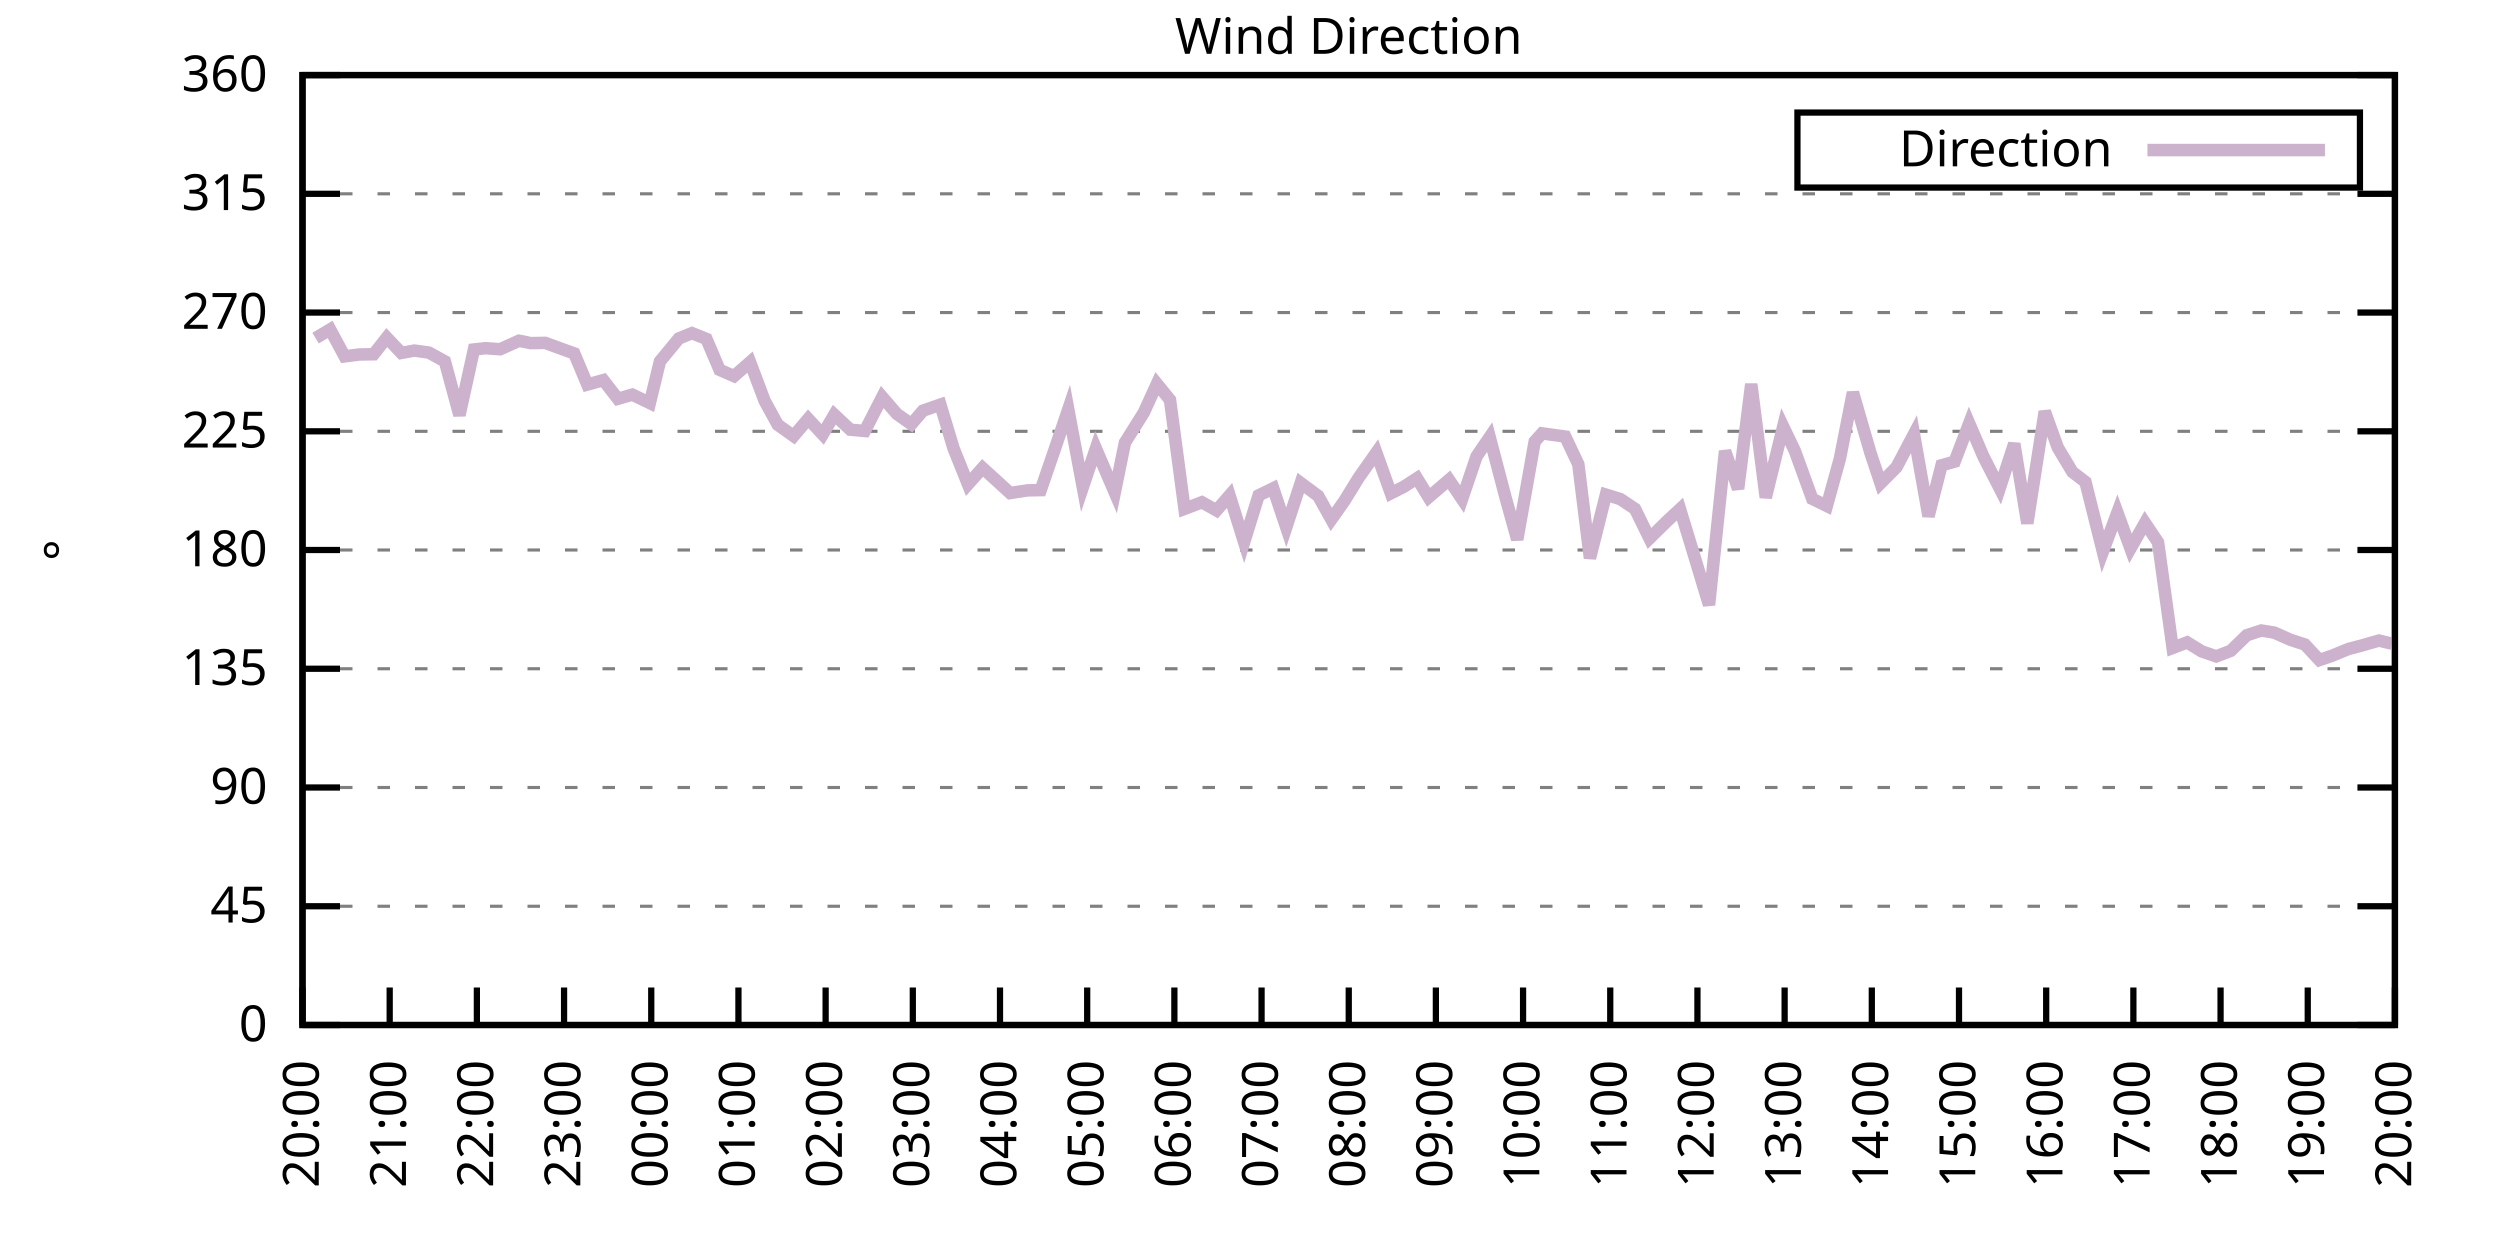
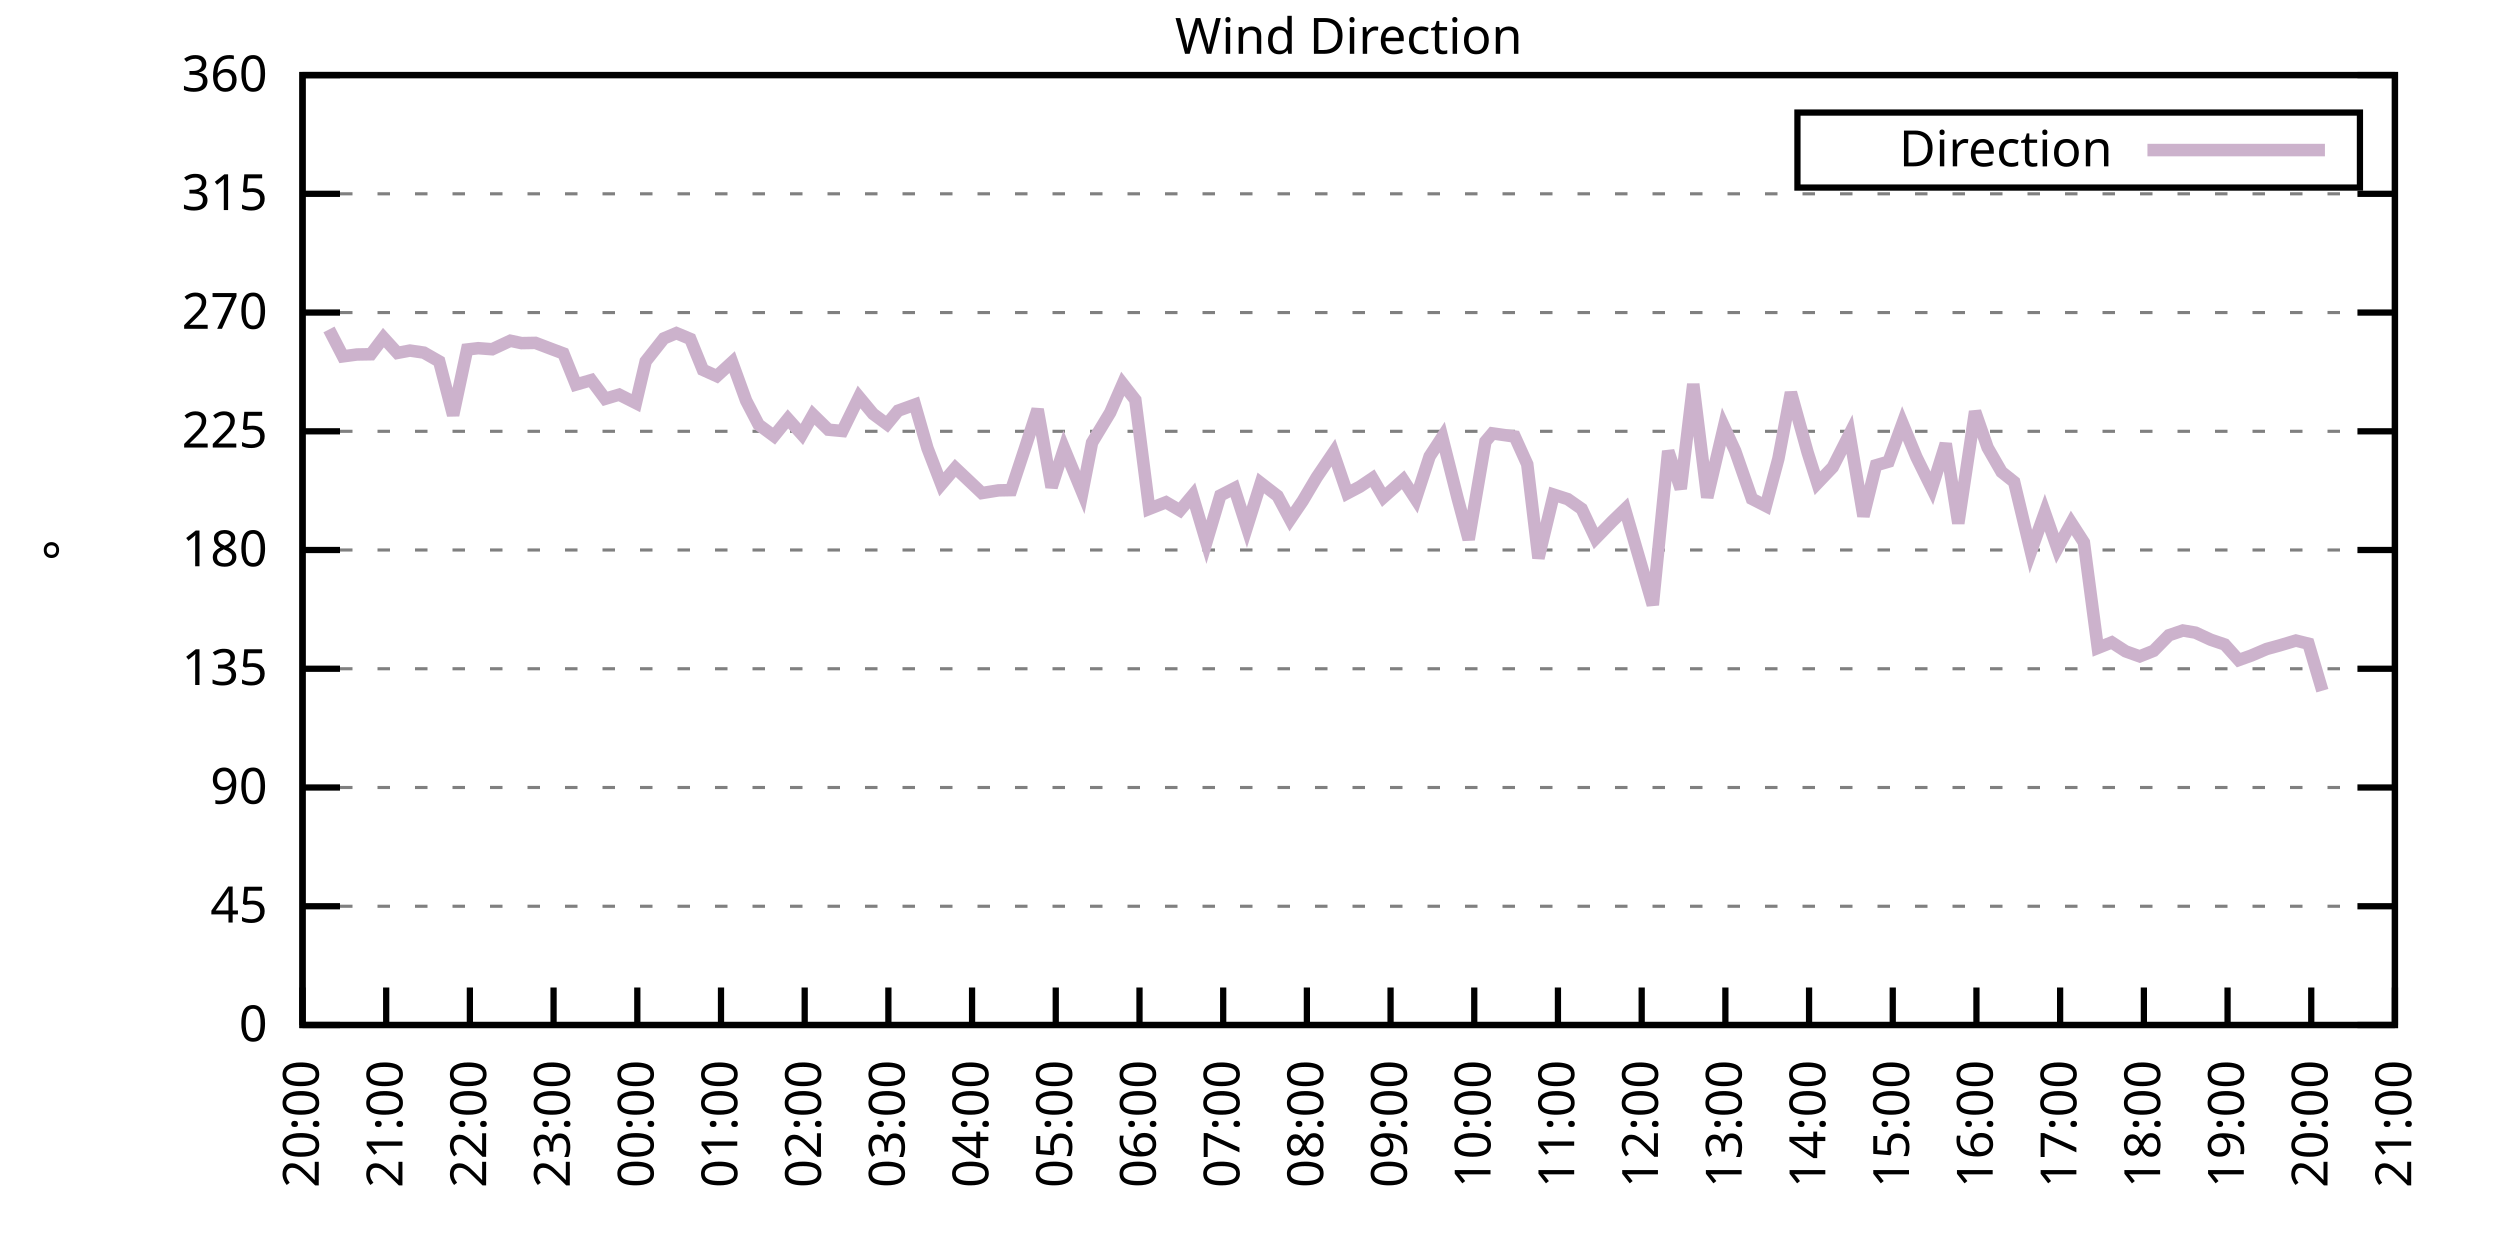
<svg xmlns="http://www.w3.org/2000/svg" xmlns:xlink="http://www.w3.org/1999/xlink" width="400" height="200" viewBox="0 0 400 200">
  <g id="gnuplot_canvas">
    <rect x="0" y="0" width="400" height="200" fill="none" />
    <defs>
      <circle id="gpDot" r="0.5" stroke-width="0.5" stroke="currentColor" />
      <path id="gpPt0" stroke-width="0.333" stroke="currentColor" d="M-1,0 h2 M0,-1 v2" />
      <path id="gpPt1" stroke-width="0.333" stroke="currentColor" d="M-1,-1 L1,1 M1,-1 L-1,1" />
      <path id="gpPt2" stroke-width="0.333" stroke="currentColor" d="M-1,0 L1,0 M0,-1 L0,1 M-1,-1 L1,1 M-1,1 L1,-1" />
      <rect id="gpPt3" stroke-width="0.333" stroke="currentColor" x="-1" y="-1" width="2" height="2" />
      <rect id="gpPt4" stroke-width="0.333" stroke="currentColor" fill="currentColor" x="-1" y="-1" width="2" height="2" />
      <circle id="gpPt5" stroke-width="0.333" stroke="currentColor" cx="0" cy="0" r="1" />
      <use xlink:href="#gpPt5" id="gpPt6" fill="currentColor" stroke="none" />
      <path id="gpPt7" stroke-width="0.333" stroke="currentColor" d="M0,-1.33 L-1.33,0.67 L1.33,0.67 z" />
      <use xlink:href="#gpPt7" id="gpPt8" fill="currentColor" stroke="none" />
      <use xlink:href="#gpPt7" id="gpPt9" stroke="currentColor" transform="rotate(180)" />
      <use xlink:href="#gpPt9" id="gpPt10" fill="currentColor" stroke="none" />
      <use xlink:href="#gpPt3" id="gpPt11" stroke="currentColor" transform="rotate(45)" />
      <use xlink:href="#gpPt11" id="gpPt12" fill="currentColor" stroke="none" />
      <path id="gpPt13" stroke-width="0.333" stroke="currentColor" d="M0,1.330 L1.265,0.411 L0.782,-1.067 L-0.782,-1.076 L-1.265,0.411 z" />
      <use xlink:href="#gpPt13" id="gpPt14" fill="currentColor" stroke="none" />
      <filter id="textbox" filterUnits="objectBoundingBox" x="0" y="0" height="1" width="1">
        <feFlood flood-color="white" flood-opacity="1" result="bgnd" />
        <feComposite in="SourceGraphic" in2="bgnd" operator="atop" />
      </filter>
      <filter id="greybox" filterUnits="objectBoundingBox" x="0" y="0" height="1" width="1">
        <feFlood flood-color="lightgrey" flood-opacity="1" result="grey" />
        <feComposite in="SourceGraphic" in2="grey" operator="atop" />
      </filter>
    </defs>
    <g fill="none" color="white" stroke="currentColor" stroke-width="1.00" stroke-linecap="butt" stroke-linejoin="miter">
</g>
    <g fill="none" color="black" stroke="currentColor" stroke-width="1.00" stroke-linecap="butt" stroke-linejoin="miter">
      <g stroke="none" shape-rendering="crispEdges">
        <polygon fill="rgb(255, 255, 255)" points="48.40,164.00 383.18,164.00 383.18,12.02 48.40,12.02 " />
      </g>
    </g>
    <g fill="none" color="black" stroke="currentColor" stroke-width="1.00" stroke-linecap="butt" stroke-linejoin="miter">
</g>
    <g fill="none" color="black" stroke="black" stroke-width="0.50" stroke-linecap="butt" stroke-linejoin="miter">
</g>
    <g fill="none" color="gray" stroke="currentColor" stroke-width="0.50" stroke-linecap="butt" stroke-linejoin="miter">
      <path stroke="gray" stroke-dasharray="2,4" class="gridline" d="M48.40,164.00 L383.19,164.00  " />
    </g>
    <g fill="none" color="gray" stroke="gray" stroke-width="1.00" stroke-linecap="butt" stroke-linejoin="miter">
</g>
    <g fill="none" color="black" stroke="currentColor" stroke-width="1.00" stroke-linecap="butt" stroke-linejoin="miter">
      <path stroke="black" d="M48.40,164.00 L54.40,164.00 M383.19,164.00 L377.19,164.00  " />
      <g transform="translate(42.80,166.60)" stroke="none" fill="black" font-family="Sans" font-size="8.00" text-anchor="end">
        <text>
          <tspan font-family="Sans"> 0</tspan>
        </text>
      </g>
    </g>
    <g fill="none" color="black" stroke="currentColor" stroke-width="1.00" stroke-linecap="butt" stroke-linejoin="miter">
</g>
    <g fill="none" color="black" stroke="black" stroke-width="0.50" stroke-linecap="butt" stroke-linejoin="miter">
</g>
    <g fill="none" color="gray" stroke="currentColor" stroke-width="0.50" stroke-linecap="butt" stroke-linejoin="miter">
      <path stroke="gray" stroke-dasharray="2,4" class="gridline" d="M48.40,145.00 L383.19,145.00  " />
    </g>
    <g fill="none" color="gray" stroke="gray" stroke-width="1.00" stroke-linecap="butt" stroke-linejoin="miter">
</g>
    <g fill="none" color="black" stroke="currentColor" stroke-width="1.00" stroke-linecap="butt" stroke-linejoin="miter">
      <path stroke="black" d="M48.40,145.00 L54.40,145.00 M383.19,145.00 L377.19,145.00  " />
      <g transform="translate(42.80,147.60)" stroke="none" fill="black" font-family="Sans" font-size="8.00" text-anchor="end">
        <text>
          <tspan font-family="Sans"> 45</tspan>
        </text>
      </g>
    </g>
    <g fill="none" color="black" stroke="currentColor" stroke-width="1.00" stroke-linecap="butt" stroke-linejoin="miter">
</g>
    <g fill="none" color="black" stroke="black" stroke-width="0.50" stroke-linecap="butt" stroke-linejoin="miter">
</g>
    <g fill="none" color="gray" stroke="currentColor" stroke-width="0.50" stroke-linecap="butt" stroke-linejoin="miter">
      <path stroke="gray" stroke-dasharray="2,4" class="gridline" d="M48.40,126.00 L383.19,126.00  " />
    </g>
    <g fill="none" color="gray" stroke="gray" stroke-width="1.00" stroke-linecap="butt" stroke-linejoin="miter">
</g>
    <g fill="none" color="black" stroke="currentColor" stroke-width="1.00" stroke-linecap="butt" stroke-linejoin="miter">
      <path stroke="black" d="M48.40,126.00 L54.40,126.00 M383.19,126.00 L377.19,126.00  " />
      <g transform="translate(42.80,128.60)" stroke="none" fill="black" font-family="Sans" font-size="8.00" text-anchor="end">
        <text>
          <tspan font-family="Sans"> 90</tspan>
        </text>
      </g>
    </g>
    <g fill="none" color="black" stroke="currentColor" stroke-width="1.00" stroke-linecap="butt" stroke-linejoin="miter">
</g>
    <g fill="none" color="black" stroke="black" stroke-width="0.50" stroke-linecap="butt" stroke-linejoin="miter">
</g>
    <g fill="none" color="gray" stroke="currentColor" stroke-width="0.50" stroke-linecap="butt" stroke-linejoin="miter">
      <path stroke="gray" stroke-dasharray="2,4" class="gridline" d="M48.40,107.00 L383.19,107.00  " />
    </g>
    <g fill="none" color="gray" stroke="gray" stroke-width="1.00" stroke-linecap="butt" stroke-linejoin="miter">
</g>
    <g fill="none" color="black" stroke="currentColor" stroke-width="1.00" stroke-linecap="butt" stroke-linejoin="miter">
      <path stroke="black" d="M48.40,107.00 L54.40,107.00 M383.19,107.00 L377.19,107.00  " />
      <g transform="translate(42.80,109.60)" stroke="none" fill="black" font-family="Sans" font-size="8.00" text-anchor="end">
        <text>
          <tspan font-family="Sans"> 135</tspan>
        </text>
      </g>
    </g>
    <g fill="none" color="black" stroke="currentColor" stroke-width="1.00" stroke-linecap="butt" stroke-linejoin="miter">
</g>
    <g fill="none" color="black" stroke="black" stroke-width="0.50" stroke-linecap="butt" stroke-linejoin="miter">
</g>
    <g fill="none" color="gray" stroke="currentColor" stroke-width="0.50" stroke-linecap="butt" stroke-linejoin="miter">
      <path stroke="gray" stroke-dasharray="2,4" class="gridline" d="M48.40,88.00 L383.19,88.00  " />
    </g>
    <g fill="none" color="gray" stroke="gray" stroke-width="1.00" stroke-linecap="butt" stroke-linejoin="miter">
</g>
    <g fill="none" color="black" stroke="currentColor" stroke-width="1.00" stroke-linecap="butt" stroke-linejoin="miter">
      <path stroke="black" d="M48.40,88.00 L54.40,88.00 M383.19,88.00 L377.19,88.00  " />
      <g transform="translate(42.80,90.60)" stroke="none" fill="black" font-family="Sans" font-size="8.00" text-anchor="end">
        <text>
          <tspan font-family="Sans"> 180</tspan>
        </text>
      </g>
    </g>
    <g fill="none" color="black" stroke="currentColor" stroke-width="1.00" stroke-linecap="butt" stroke-linejoin="miter">
</g>
    <g fill="none" color="black" stroke="black" stroke-width="0.50" stroke-linecap="butt" stroke-linejoin="miter">
</g>
    <g fill="none" color="gray" stroke="currentColor" stroke-width="0.50" stroke-linecap="butt" stroke-linejoin="miter">
      <path stroke="gray" stroke-dasharray="2,4" class="gridline" d="M48.40,69.01 L383.19,69.01  " />
    </g>
    <g fill="none" color="gray" stroke="gray" stroke-width="1.00" stroke-linecap="butt" stroke-linejoin="miter">
</g>
    <g fill="none" color="black" stroke="currentColor" stroke-width="1.00" stroke-linecap="butt" stroke-linejoin="miter">
      <path stroke="black" d="M48.40,69.01 L54.40,69.01 M383.19,69.01 L377.19,69.01  " />
      <g transform="translate(42.80,71.61)" stroke="none" fill="black" font-family="Sans" font-size="8.00" text-anchor="end">
        <text>
          <tspan font-family="Sans"> 225</tspan>
        </text>
      </g>
    </g>
    <g fill="none" color="black" stroke="currentColor" stroke-width="1.00" stroke-linecap="butt" stroke-linejoin="miter">
</g>
    <g fill="none" color="black" stroke="black" stroke-width="0.50" stroke-linecap="butt" stroke-linejoin="miter">
</g>
    <g fill="none" color="gray" stroke="currentColor" stroke-width="0.50" stroke-linecap="butt" stroke-linejoin="miter">
      <path stroke="gray" stroke-dasharray="2,4" class="gridline" d="M48.40,50.01 L383.19,50.01  " />
    </g>
    <g fill="none" color="gray" stroke="gray" stroke-width="1.00" stroke-linecap="butt" stroke-linejoin="miter">
</g>
    <g fill="none" color="black" stroke="currentColor" stroke-width="1.00" stroke-linecap="butt" stroke-linejoin="miter">
      <path stroke="black" d="M48.40,50.01 L54.40,50.01 M383.19,50.01 L377.19,50.01  " />
      <g transform="translate(42.80,52.61)" stroke="none" fill="black" font-family="Sans" font-size="8.00" text-anchor="end">
        <text>
          <tspan font-family="Sans"> 270</tspan>
        </text>
      </g>
    </g>
    <g fill="none" color="black" stroke="currentColor" stroke-width="1.00" stroke-linecap="butt" stroke-linejoin="miter">
</g>
    <g fill="none" color="black" stroke="black" stroke-width="0.50" stroke-linecap="butt" stroke-linejoin="miter">
</g>
    <g fill="none" color="gray" stroke="currentColor" stroke-width="0.50" stroke-linecap="butt" stroke-linejoin="miter">
      <path stroke="gray" stroke-dasharray="2,4" class="gridline" d="M48.40,31.01 L383.19,31.01  " />
    </g>
    <g fill="none" color="gray" stroke="gray" stroke-width="1.00" stroke-linecap="butt" stroke-linejoin="miter">
</g>
    <g fill="none" color="black" stroke="currentColor" stroke-width="1.00" stroke-linecap="butt" stroke-linejoin="miter">
      <path stroke="black" d="M48.40,31.01 L54.40,31.01 M383.19,31.01 L377.19,31.01  " />
      <g transform="translate(42.80,33.61)" stroke="none" fill="black" font-family="Sans" font-size="8.00" text-anchor="end">
        <text>
          <tspan font-family="Sans"> 315</tspan>
        </text>
      </g>
    </g>
    <g fill="none" color="black" stroke="currentColor" stroke-width="1.00" stroke-linecap="butt" stroke-linejoin="miter">
</g>
    <g fill="none" color="black" stroke="black" stroke-width="0.50" stroke-linecap="butt" stroke-linejoin="miter">
</g>
    <g fill="none" color="gray" stroke="currentColor" stroke-width="0.50" stroke-linecap="butt" stroke-linejoin="miter">
      <path stroke="gray" stroke-dasharray="2,4" class="gridline" d="M48.40,12.01 L383.19,12.01  " />
    </g>
    <g fill="none" color="gray" stroke="gray" stroke-width="1.00" stroke-linecap="butt" stroke-linejoin="miter">
</g>
    <g fill="none" color="black" stroke="currentColor" stroke-width="1.00" stroke-linecap="butt" stroke-linejoin="miter">
      <path stroke="black" d="M48.40,12.01 L54.40,12.01 M383.19,12.01 L377.19,12.01  " />
      <g transform="translate(42.80,14.61)" stroke="none" fill="black" font-family="Sans" font-size="8.00" text-anchor="end">
        <text>
          <tspan font-family="Sans"> 360</tspan>
        </text>
      </g>
    </g>
    <g fill="none" color="black" stroke="currentColor" stroke-width="1.00" stroke-linecap="butt" stroke-linejoin="miter">
      <path stroke="black" d="M48.40,164.00 L48.40,158.00  " />
      <g transform="translate(51.00,169.60) rotate(270.00)" stroke="none" fill="black" font-family="Sans" font-size="8.00" text-anchor="end">
        <text>
          <tspan font-family="Sans">20:00</tspan>
        </text>
      </g>
    </g>
    <g fill="none" color="black" stroke="currentColor" stroke-width="1.00" stroke-linecap="butt" stroke-linejoin="miter">
-       <path stroke="black" d="M62.35,164.00 L62.35,158.00  " />
-       <g transform="translate(64.95,169.60) rotate(270.00)" stroke="none" fill="black" font-family="Sans" font-size="8.00" text-anchor="end">
+       <path stroke="black" d="M61.79,164.00 L61.79,158.00  " />
+       <g transform="translate(64.39,169.60) rotate(270.00)" stroke="none" fill="black" font-family="Sans" font-size="8.00" text-anchor="end">
        <text>
          <tspan font-family="Sans">21:00</tspan>
        </text>
      </g>
    </g>
    <g fill="none" color="black" stroke="currentColor" stroke-width="1.00" stroke-linecap="butt" stroke-linejoin="miter">
-       <path stroke="black" d="M76.30,164.00 L76.30,158.00  " />
-       <g transform="translate(78.90,169.60) rotate(270.00)" stroke="none" fill="black" font-family="Sans" font-size="8.00" text-anchor="end">
+       <path stroke="black" d="M75.18,164.00 L75.18,158.00  " />
+       <g transform="translate(77.78,169.60) rotate(270.00)" stroke="none" fill="black" font-family="Sans" font-size="8.00" text-anchor="end">
        <text>
          <tspan font-family="Sans">22:00</tspan>
        </text>
      </g>
    </g>
    <g fill="none" color="black" stroke="currentColor" stroke-width="1.00" stroke-linecap="butt" stroke-linejoin="miter">
-       <path stroke="black" d="M90.25,164.00 L90.25,158.00  " />
-       <g transform="translate(92.85,169.60) rotate(270.00)" stroke="none" fill="black" font-family="Sans" font-size="8.00" text-anchor="end">
+       <path stroke="black" d="M88.57,164.00 L88.57,158.00  " />
+       <g transform="translate(91.17,169.60) rotate(270.00)" stroke="none" fill="black" font-family="Sans" font-size="8.00" text-anchor="end">
        <text>
          <tspan font-family="Sans">23:00</tspan>
        </text>
      </g>
    </g>
    <g fill="none" color="black" stroke="currentColor" stroke-width="1.00" stroke-linecap="butt" stroke-linejoin="miter">
-       <path stroke="black" d="M104.20,164.00 L104.20,158.00  " />
-       <g transform="translate(106.80,169.60) rotate(270.00)" stroke="none" fill="black" font-family="Sans" font-size="8.00" text-anchor="end">
+       <path stroke="black" d="M101.97,164.00 L101.97,158.00  " />
+       <g transform="translate(104.57,169.60) rotate(270.00)" stroke="none" fill="black" font-family="Sans" font-size="8.00" text-anchor="end">
        <text>
          <tspan font-family="Sans">00:00</tspan>
        </text>
      </g>
    </g>
    <g fill="none" color="black" stroke="currentColor" stroke-width="1.00" stroke-linecap="butt" stroke-linejoin="miter">
-       <path stroke="black" d="M118.15,164.00 L118.15,158.00  " />
-       <g transform="translate(120.75,169.60) rotate(270.00)" stroke="none" fill="black" font-family="Sans" font-size="8.00" text-anchor="end">
+       <path stroke="black" d="M115.36,164.00 L115.36,158.00  " />
+       <g transform="translate(117.96,169.60) rotate(270.00)" stroke="none" fill="black" font-family="Sans" font-size="8.00" text-anchor="end">
        <text>
          <tspan font-family="Sans">01:00</tspan>
        </text>
      </g>
    </g>
    <g fill="none" color="black" stroke="currentColor" stroke-width="1.00" stroke-linecap="butt" stroke-linejoin="miter">
-       <path stroke="black" d="M132.10,164.00 L132.10,158.00  " />
-       <g transform="translate(134.70,169.60) rotate(270.00)" stroke="none" fill="black" font-family="Sans" font-size="8.00" text-anchor="end">
+       <path stroke="black" d="M128.75,164.00 L128.75,158.00  " />
+       <g transform="translate(131.35,169.60) rotate(270.00)" stroke="none" fill="black" font-family="Sans" font-size="8.00" text-anchor="end">
        <text>
          <tspan font-family="Sans">02:00</tspan>
        </text>
      </g>
    </g>
    <g fill="none" color="black" stroke="currentColor" stroke-width="1.00" stroke-linecap="butt" stroke-linejoin="miter">
-       <path stroke="black" d="M146.05,164.00 L146.05,158.00  " />
-       <g transform="translate(148.65,169.60) rotate(270.00)" stroke="none" fill="black" font-family="Sans" font-size="8.00" text-anchor="end">
+       <path stroke="black" d="M142.14,164.00 L142.14,158.00  " />
+       <g transform="translate(144.74,169.60) rotate(270.00)" stroke="none" fill="black" font-family="Sans" font-size="8.00" text-anchor="end">
        <text>
          <tspan font-family="Sans">03:00</tspan>
        </text>
      </g>
    </g>
    <g fill="none" color="black" stroke="currentColor" stroke-width="1.00" stroke-linecap="butt" stroke-linejoin="miter">
-       <path stroke="black" d="M160.00,164.00 L160.00,158.00  " />
-       <g transform="translate(162.60,169.60) rotate(270.00)" stroke="none" fill="black" font-family="Sans" font-size="8.00" text-anchor="end">
+       <path stroke="black" d="M155.53,164.00 L155.53,158.00  " />
+       <g transform="translate(158.13,169.60) rotate(270.00)" stroke="none" fill="black" font-family="Sans" font-size="8.00" text-anchor="end">
        <text>
          <tspan font-family="Sans">04:00</tspan>
        </text>
      </g>
    </g>
    <g fill="none" color="black" stroke="currentColor" stroke-width="1.00" stroke-linecap="butt" stroke-linejoin="miter">
-       <path stroke="black" d="M173.95,164.00 L173.95,158.00  " />
-       <g transform="translate(176.55,169.60) rotate(270.00)" stroke="none" fill="black" font-family="Sans" font-size="8.00" text-anchor="end">
+       <path stroke="black" d="M168.92,164.00 L168.92,158.00  " />
+       <g transform="translate(171.52,169.60) rotate(270.00)" stroke="none" fill="black" font-family="Sans" font-size="8.00" text-anchor="end">
        <text>
          <tspan font-family="Sans">05:00</tspan>
        </text>
      </g>
    </g>
    <g fill="none" color="black" stroke="currentColor" stroke-width="1.00" stroke-linecap="butt" stroke-linejoin="miter">
-       <path stroke="black" d="M187.90,164.00 L187.90,158.00  " />
-       <g transform="translate(190.50,169.60) rotate(270.00)" stroke="none" fill="black" font-family="Sans" font-size="8.00" text-anchor="end">
+       <path stroke="black" d="M182.32,164.00 L182.32,158.00  " />
+       <g transform="translate(184.92,169.60) rotate(270.00)" stroke="none" fill="black" font-family="Sans" font-size="8.00" text-anchor="end">
        <text>
          <tspan font-family="Sans">06:00</tspan>
        </text>
      </g>
    </g>
    <g fill="none" color="black" stroke="currentColor" stroke-width="1.00" stroke-linecap="butt" stroke-linejoin="miter">
-       <path stroke="black" d="M201.85,164.00 L201.85,158.00  " />
-       <g transform="translate(204.45,169.60) rotate(270.00)" stroke="none" fill="black" font-family="Sans" font-size="8.00" text-anchor="end">
+       <path stroke="black" d="M195.71,164.00 L195.71,158.00  " />
+       <g transform="translate(198.31,169.60) rotate(270.00)" stroke="none" fill="black" font-family="Sans" font-size="8.00" text-anchor="end">
        <text>
          <tspan font-family="Sans">07:00</tspan>
        </text>
      </g>
    </g>
    <g fill="none" color="black" stroke="currentColor" stroke-width="1.00" stroke-linecap="butt" stroke-linejoin="miter">
-       <path stroke="black" d="M215.80,164.00 L215.80,158.00  " />
-       <g transform="translate(218.40,169.60) rotate(270.00)" stroke="none" fill="black" font-family="Sans" font-size="8.00" text-anchor="end">
+       <path stroke="black" d="M209.10,164.00 L209.10,158.00  " />
+       <g transform="translate(211.70,169.60) rotate(270.00)" stroke="none" fill="black" font-family="Sans" font-size="8.00" text-anchor="end">
        <text>
          <tspan font-family="Sans">08:00</tspan>
        </text>
      </g>
    </g>
    <g fill="none" color="black" stroke="currentColor" stroke-width="1.00" stroke-linecap="butt" stroke-linejoin="miter">
-       <path stroke="black" d="M229.74,164.00 L229.74,158.00  " />
-       <g transform="translate(232.34,169.60) rotate(270.00)" stroke="none" fill="black" font-family="Sans" font-size="8.00" text-anchor="end">
+       <path stroke="black" d="M222.49,164.00 L222.49,158.00  " />
+       <g transform="translate(225.09,169.60) rotate(270.00)" stroke="none" fill="black" font-family="Sans" font-size="8.00" text-anchor="end">
        <text>
          <tspan font-family="Sans">09:00</tspan>
        </text>
      </g>
    </g>
    <g fill="none" color="black" stroke="currentColor" stroke-width="1.00" stroke-linecap="butt" stroke-linejoin="miter">
-       <path stroke="black" d="M243.69,164.00 L243.69,158.00  " />
-       <g transform="translate(246.29,169.60) rotate(270.00)" stroke="none" fill="black" font-family="Sans" font-size="8.00" text-anchor="end">
+       <path stroke="black" d="M235.88,164.00 L235.88,158.00  " />
+       <g transform="translate(238.48,169.60) rotate(270.00)" stroke="none" fill="black" font-family="Sans" font-size="8.00" text-anchor="end">
        <text>
          <tspan font-family="Sans">10:00</tspan>
        </text>
      </g>
    </g>
    <g fill="none" color="black" stroke="currentColor" stroke-width="1.00" stroke-linecap="butt" stroke-linejoin="miter">
-       <path stroke="black" d="M257.64,164.00 L257.64,158.00  " />
-       <g transform="translate(260.24,169.60) rotate(270.00)" stroke="none" fill="black" font-family="Sans" font-size="8.00" text-anchor="end">
+       <path stroke="black" d="M249.27,164.00 L249.27,158.00  " />
+       <g transform="translate(251.87,169.60) rotate(270.00)" stroke="none" fill="black" font-family="Sans" font-size="8.00" text-anchor="end">
        <text>
          <tspan font-family="Sans">11:00</tspan>
        </text>
      </g>
    </g>
    <g fill="none" color="black" stroke="currentColor" stroke-width="1.00" stroke-linecap="butt" stroke-linejoin="miter">
-       <path stroke="black" d="M271.59,164.00 L271.59,158.00  " />
-       <g transform="translate(274.19,169.60) rotate(270.00)" stroke="none" fill="black" font-family="Sans" font-size="8.00" text-anchor="end">
+       <path stroke="black" d="M262.67,164.00 L262.67,158.00  " />
+       <g transform="translate(265.27,169.60) rotate(270.00)" stroke="none" fill="black" font-family="Sans" font-size="8.00" text-anchor="end">
        <text>
          <tspan font-family="Sans">12:00</tspan>
        </text>
      </g>
    </g>
    <g fill="none" color="black" stroke="currentColor" stroke-width="1.00" stroke-linecap="butt" stroke-linejoin="miter">
-       <path stroke="black" d="M285.54,164.00 L285.54,158.00  " />
-       <g transform="translate(288.14,169.60) rotate(270.00)" stroke="none" fill="black" font-family="Sans" font-size="8.00" text-anchor="end">
+       <path stroke="black" d="M276.06,164.00 L276.06,158.00  " />
+       <g transform="translate(278.66,169.60) rotate(270.00)" stroke="none" fill="black" font-family="Sans" font-size="8.00" text-anchor="end">
        <text>
          <tspan font-family="Sans">13:00</tspan>
        </text>
      </g>
    </g>
    <g fill="none" color="black" stroke="currentColor" stroke-width="1.00" stroke-linecap="butt" stroke-linejoin="miter">
-       <path stroke="black" d="M299.49,164.00 L299.49,158.00  " />
-       <g transform="translate(302.09,169.60) rotate(270.00)" stroke="none" fill="black" font-family="Sans" font-size="8.00" text-anchor="end">
+       <path stroke="black" d="M289.45,164.00 L289.45,158.00  " />
+       <g transform="translate(292.05,169.60) rotate(270.00)" stroke="none" fill="black" font-family="Sans" font-size="8.00" text-anchor="end">
        <text>
          <tspan font-family="Sans">14:00</tspan>
        </text>
      </g>
    </g>
    <g fill="none" color="black" stroke="currentColor" stroke-width="1.00" stroke-linecap="butt" stroke-linejoin="miter">
-       <path stroke="black" d="M313.44,164.00 L313.44,158.00  " />
-       <g transform="translate(316.04,169.60) rotate(270.00)" stroke="none" fill="black" font-family="Sans" font-size="8.00" text-anchor="end">
+       <path stroke="black" d="M302.84,164.00 L302.84,158.00  " />
+       <g transform="translate(305.44,169.60) rotate(270.00)" stroke="none" fill="black" font-family="Sans" font-size="8.00" text-anchor="end">
        <text>
          <tspan font-family="Sans">15:00</tspan>
        </text>
      </g>
    </g>
    <g fill="none" color="black" stroke="currentColor" stroke-width="1.00" stroke-linecap="butt" stroke-linejoin="miter">
-       <path stroke="black" d="M327.39,164.00 L327.39,158.00  " />
-       <g transform="translate(329.99,169.60) rotate(270.00)" stroke="none" fill="black" font-family="Sans" font-size="8.00" text-anchor="end">
+       <path stroke="black" d="M316.23,164.00 L316.23,158.00  " />
+       <g transform="translate(318.83,169.60) rotate(270.00)" stroke="none" fill="black" font-family="Sans" font-size="8.00" text-anchor="end">
        <text>
          <tspan font-family="Sans">16:00</tspan>
        </text>
      </g>
    </g>
    <g fill="none" color="black" stroke="currentColor" stroke-width="1.00" stroke-linecap="butt" stroke-linejoin="miter">
-       <path stroke="black" d="M341.34,164.00 L341.34,158.00  " />
-       <g transform="translate(343.94,169.60) rotate(270.00)" stroke="none" fill="black" font-family="Sans" font-size="8.00" text-anchor="end">
+       <path stroke="black" d="M329.62,164.00 L329.62,158.00  " />
+       <g transform="translate(332.22,169.60) rotate(270.00)" stroke="none" fill="black" font-family="Sans" font-size="8.00" text-anchor="end">
        <text>
          <tspan font-family="Sans">17:00</tspan>
        </text>
      </g>
    </g>
    <g fill="none" color="black" stroke="currentColor" stroke-width="1.00" stroke-linecap="butt" stroke-linejoin="miter">
-       <path stroke="black" d="M355.29,164.00 L355.29,158.00  " />
-       <g transform="translate(357.89,169.60) rotate(270.00)" stroke="none" fill="black" font-family="Sans" font-size="8.00" text-anchor="end">
+       <path stroke="black" d="M343.02,164.00 L343.02,158.00  " />
+       <g transform="translate(345.62,169.60) rotate(270.00)" stroke="none" fill="black" font-family="Sans" font-size="8.00" text-anchor="end">
        <text>
          <tspan font-family="Sans">18:00</tspan>
        </text>
      </g>
    </g>
    <g fill="none" color="black" stroke="currentColor" stroke-width="1.00" stroke-linecap="butt" stroke-linejoin="miter">
-       <path stroke="black" d="M369.24,164.00 L369.24,158.00  " />
-       <g transform="translate(371.84,169.60) rotate(270.00)" stroke="none" fill="black" font-family="Sans" font-size="8.00" text-anchor="end">
+       <path stroke="black" d="M356.41,164.00 L356.41,158.00  " />
+       <g transform="translate(359.01,169.60) rotate(270.00)" stroke="none" fill="black" font-family="Sans" font-size="8.00" text-anchor="end">
        <text>
          <tspan font-family="Sans">19:00</tspan>
+         </text>
+       </g>
+     </g>
+     <g fill="none" color="black" stroke="currentColor" stroke-width="1.00" stroke-linecap="butt" stroke-linejoin="miter">
+       <path stroke="black" d="M369.80,164.00 L369.80,158.00  " />
+       <g transform="translate(372.40,169.60) rotate(270.00)" stroke="none" fill="black" font-family="Sans" font-size="8.00" text-anchor="end">
+         <text>
+           <tspan font-family="Sans">20:00</tspan>
        </text>
      </g>
    </g>
    <g fill="none" color="black" stroke="currentColor" stroke-width="1.00" stroke-linecap="butt" stroke-linejoin="miter">
      <path stroke="black" d="M383.19,164.00 L383.19,158.00  " />
      <g transform="translate(385.79,169.60) rotate(270.00)" stroke="none" fill="black" font-family="Sans" font-size="8.00" text-anchor="end">
        <text>
-           <tspan font-family="Sans">20:00</tspan>
+           <tspan font-family="Sans">21:00</tspan>
        </text>
      </g>
    </g>
    <g fill="none" color="black" stroke="currentColor" stroke-width="1.00" stroke-linecap="butt" stroke-linejoin="miter">
</g>
    <g fill="none" color="black" stroke="currentColor" stroke-width="1.00" stroke-linecap="butt" stroke-linejoin="miter">
      <path stroke="black" d="M48.40,12.01 L48.40,164.00 L383.19,164.00 L383.19,12.01 L48.40,12.01 Z  " />
    </g>
    <g fill="none" color="black" stroke="currentColor" stroke-width="1.00" stroke-linecap="butt" stroke-linejoin="miter">
</g>
    <g fill="none" color="black" stroke="currentColor" stroke-width="1.00" stroke-linecap="butt" stroke-linejoin="miter">
      <path stroke="black" d="M287.59,30.01 L287.59,18.01 L377.59,18.01 L377.59,30.01 L287.59,30.01 Z  " />
    </g>
    <g id="Wind_direction_plot_1">
      <g fill="none" color="white" stroke="black" stroke-width="2.00" stroke-linecap="butt" stroke-linejoin="miter">
</g>
      <g fill="none" color="black" stroke="currentColor" stroke-width="2.00" stroke-linecap="butt" stroke-linejoin="miter">
        <g transform="translate(337.99,26.61)" stroke="none" fill="black" font-family="Sans" font-size="8.00" text-anchor="end">
          <text>
            <tspan font-family="Sans">Direction</tspan>
          </text>
        </g>
      </g>
      <g fill="none" color="black" stroke="currentColor" stroke-width="2.00" stroke-linecap="butt" stroke-linejoin="miter">
-         <path stroke="rgb(204, 178, 204)" d="M343.59,24.01 L371.99,24.01 M50.49,54.10 L52.82,52.71 L55.14,57.02 L57.47,56.72 L59.79,56.68 L61.88,54.02   L64.21,56.47 L66.30,56.09 L68.63,56.42 L71.18,57.82 L73.51,66.43 L75.83,55.92 L77.69,55.71 L80.02,55.88   L83.04,54.52 L84.90,54.90 L87.23,54.86 L90.02,55.88 L91.88,56.55 L93.97,61.53 L96.53,60.82 L98.85,63.81   L101.18,63.14 L103.97,64.49 L105.59,57.82 L108.62,54.15 L110.71,53.30 L113.03,54.23 L115.13,59.17 L117.45,60.18   L120.01,57.94 L122.33,64.11 L124.43,67.95 L126.98,69.77 L129.31,67.02 L131.63,69.51 L133.49,66.35 L136.05,68.75   L138.37,68.96 L141.16,63.52 L143.49,66.22 L145.81,67.87 L147.67,65.71 L150.46,64.74 L152.56,71.71 L154.88,77.49   L157.21,74.87 L159.30,76.77 L161.62,78.89 L164.41,78.46 L166.51,78.42 L168.83,71.67 L170.92,65.50 L173.25,77.96   L175.34,71.75 L178.36,78.80 L179.99,70.82 L183.01,66.01 L185.11,61.41 L187.20,63.98 L189.52,81.42 L192.31,80.36   L194.64,81.67 L196.73,79.27 L199.06,86.74 L201.38,79.27 L203.71,78.13 L205.80,84.37 L208.12,77.28 L210.91,79.35   L213.01,83.11 L215.10,80.15 L217.42,76.39 L220.21,72.43 L222.54,78.93 L224.63,77.87 L226.72,76.52 L228.58,79.56   L231.84,76.77 L233.93,79.86 L236.25,73.02 L238.35,69.94 L240.90,79.65 L242.76,86.32 L245.55,70.65 L246.72,69.34   L250.44,69.85 L252.53,74.28 L254.39,89.31 L256.95,79.14 L259.27,79.86 L261.60,81.42 L263.92,86.15 L266.71,83.40   L268.80,81.46 L271.13,89.10 L273.45,96.79 L276.01,72.17 L278.10,78.21 L280.20,61.45 L282.52,79.60 L285.31,68.25   L287.17,72.13 L289.96,79.81 L292.29,80.95 L294.38,73.40 L296.47,62.80 L299.26,72.43 L300.89,77.32 L303.44,74.75   L306.23,69.47 L308.56,82.60 L310.65,74.45 L312.74,73.86 L315.07,67.74 L317.39,73.14 L319.95,78.13 L322.28,70.99   L324.37,83.74 L327.16,65.84 L329.25,71.62 L331.58,75.51 L333.67,77.11 L336.46,88.26 L338.78,82.01 L340.88,87.75   L343.20,83.66 L345.29,86.78 L347.62,103.67 L349.94,102.78 L352.27,104.22 L354.59,105.02 L356.92,104.13 L359.48,101.64   L361.80,100.88 L363.89,101.22 L366.45,102.36 L368.78,103.12 L371.10,105.61 L373.19,104.89 L375.75,103.84 L377.84,103.29   L380.63,102.49 L382.73,102.99  " />
+         <path stroke="rgb(204, 178, 204)" d="M343.59,24.01 L371.99,24.01 M52.64,52.71 L54.87,57.02 L57.10,56.72 L59.34,56.68 L61.35,54.02 L63.58,56.47   L65.59,56.09 L67.82,56.42 L70.27,57.82 L72.50,66.43 L74.74,55.92 L76.52,55.71 L78.75,55.88 L81.66,54.52   L83.44,54.90 L85.67,54.86 L88.35,55.88 L90.14,56.55 L92.15,61.53 L94.60,60.82 L96.83,63.81 L99.06,63.14   L101.74,64.49 L103.31,57.82 L106.21,54.15 L108.22,53.30 L110.45,54.23 L112.46,59.17 L114.69,60.18 L117.14,57.94   L119.38,64.11 L121.38,67.95 L123.84,69.77 L126.07,67.02 L128.30,69.51 L130.09,66.35 L132.54,68.75 L134.78,68.96   L137.45,63.52 L139.69,66.22 L141.92,67.87 L143.70,65.71 L146.38,64.74 L148.39,71.71 L150.62,77.49 L152.85,74.87   L154.86,76.77 L157.10,78.89 L159.77,78.46 L161.78,78.42 L164.01,71.67 L166.02,65.50 L168.25,77.96 L170.26,71.75   L173.17,78.80 L174.73,70.82 L177.63,66.01 L179.64,61.41 L181.65,63.98 L183.88,81.42 L186.56,80.36 L188.79,81.67   L190.80,79.27 L193.03,86.74 L195.26,79.27 L197.49,78.13 L199.50,84.37 L201.73,77.28 L204.41,79.35 L206.42,83.11   L208.43,80.15 L210.66,76.39 L213.34,72.43 L215.57,78.93 L217.58,77.87 L219.59,76.52 L221.37,79.56 L224.50,76.77   L226.51,79.86 L228.74,73.02 L230.75,69.94 L233.20,79.65 L234.99,86.32 L237.67,70.65 L238.78,69.34 L242.36,69.85   L244.36,74.28 L246.15,89.31 L248.60,79.14 L250.84,79.86 L253.07,81.42 L255.30,86.15 L257.98,83.40 L259.99,81.46   L262.22,89.10 L264.45,96.79 L266.91,72.17 L268.92,78.21 L270.92,61.45 L273.16,79.60 L275.83,68.25 L277.62,72.13   L280.30,79.81 L282.53,80.95 L284.54,73.40 L286.55,62.80 L289.23,72.43 L290.79,77.32 L293.24,74.75 L295.92,69.47   L298.15,82.60 L300.16,74.45 L302.17,73.86 L304.40,67.74 L306.63,73.14 L309.09,78.13 L311.32,70.99 L313.33,83.74   L316.01,65.84 L318.02,71.62 L320.25,75.51 L322.26,77.11 L324.94,88.26 L327.17,82.01 L329.18,87.75 L331.41,83.66   L333.42,86.78 L335.65,103.67 L337.88,102.78 L340.11,104.22 L342.35,105.02 L344.58,104.13 L347.03,101.64 L349.26,100.88   L351.27,101.22 L353.73,102.36 L355.96,103.12 L358.19,105.61 L360.20,104.89 L362.66,103.84 L364.66,103.29 L367.34,102.49   L369.35,102.99 L371.58,110.51  " />
      </g>
    </g>
    <g fill="none" color="black" stroke="currentColor" stroke-width="2.00" stroke-linecap="butt" stroke-linejoin="miter">
</g>
    <g fill="none" color="black" stroke="black" stroke-width="1.00" stroke-linecap="butt" stroke-linejoin="miter">
</g>
    <g fill="none" color="black" stroke="currentColor" stroke-width="1.00" stroke-linecap="butt" stroke-linejoin="miter">
      <path stroke="black" d="M48.40,12.01 L48.40,164.00 L383.19,164.00 L383.19,12.01 L48.40,12.01 Z  " />
      <g transform="translate(12.80,88.01) rotate(270.00)" stroke="none" fill="black" font-family="Sans" font-size="8.00" text-anchor="middle">
        <text>
          <tspan font-family="Sans">°</tspan>
        </text>
      </g>
    </g>
    <g fill="none" color="black" stroke="currentColor" stroke-width="1.00" stroke-linecap="butt" stroke-linejoin="miter">
</g>
    <g fill="none" color="black" stroke="currentColor" stroke-width="1.00" stroke-linecap="butt" stroke-linejoin="miter">
      <g transform="translate(215.79,8.61)" stroke="none" fill="black" font-family="Sans" font-size="8.00" text-anchor="middle">
        <text>
          <tspan font-family="Sans">Wind Direction</tspan>
        </text>
      </g>
    </g>
    <g fill="none" color="black" stroke="currentColor" stroke-width="1.00" stroke-linecap="butt" stroke-linejoin="miter">
</g>
  </g>
</svg>
